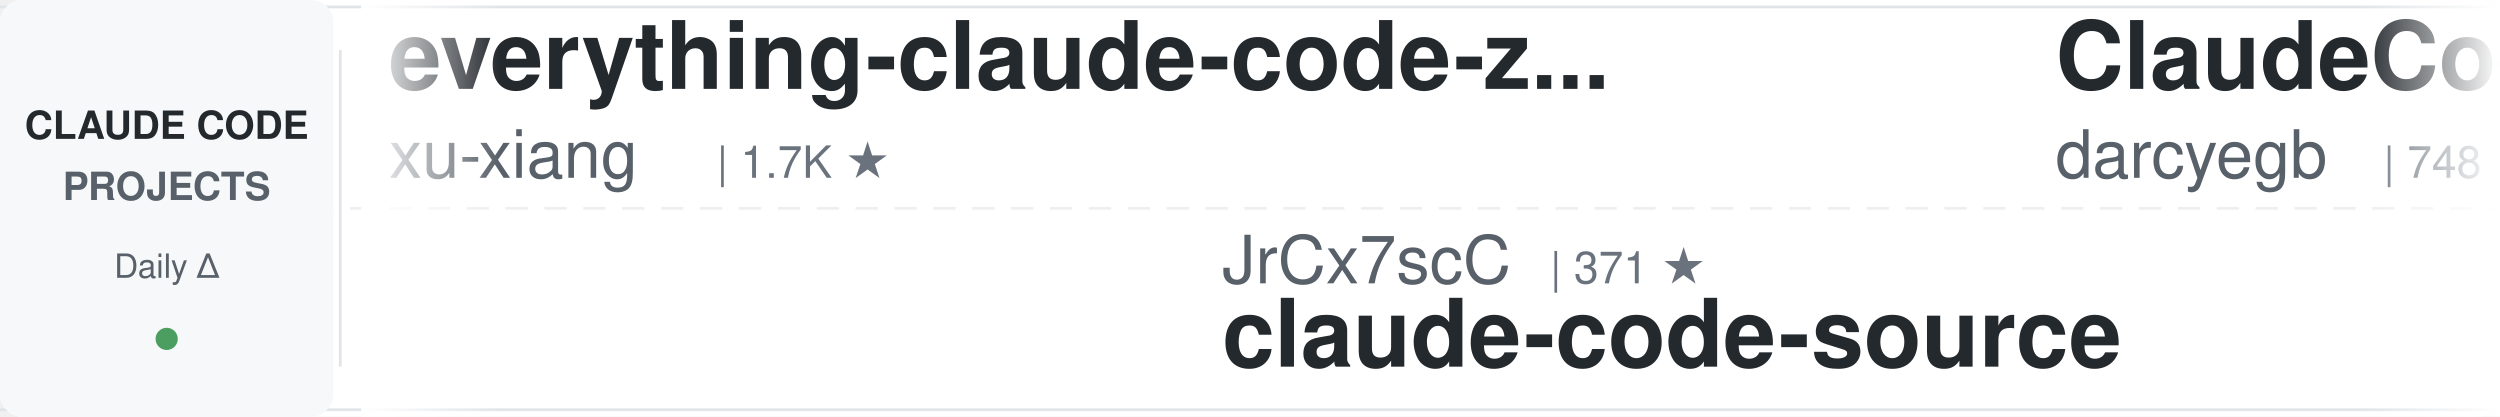
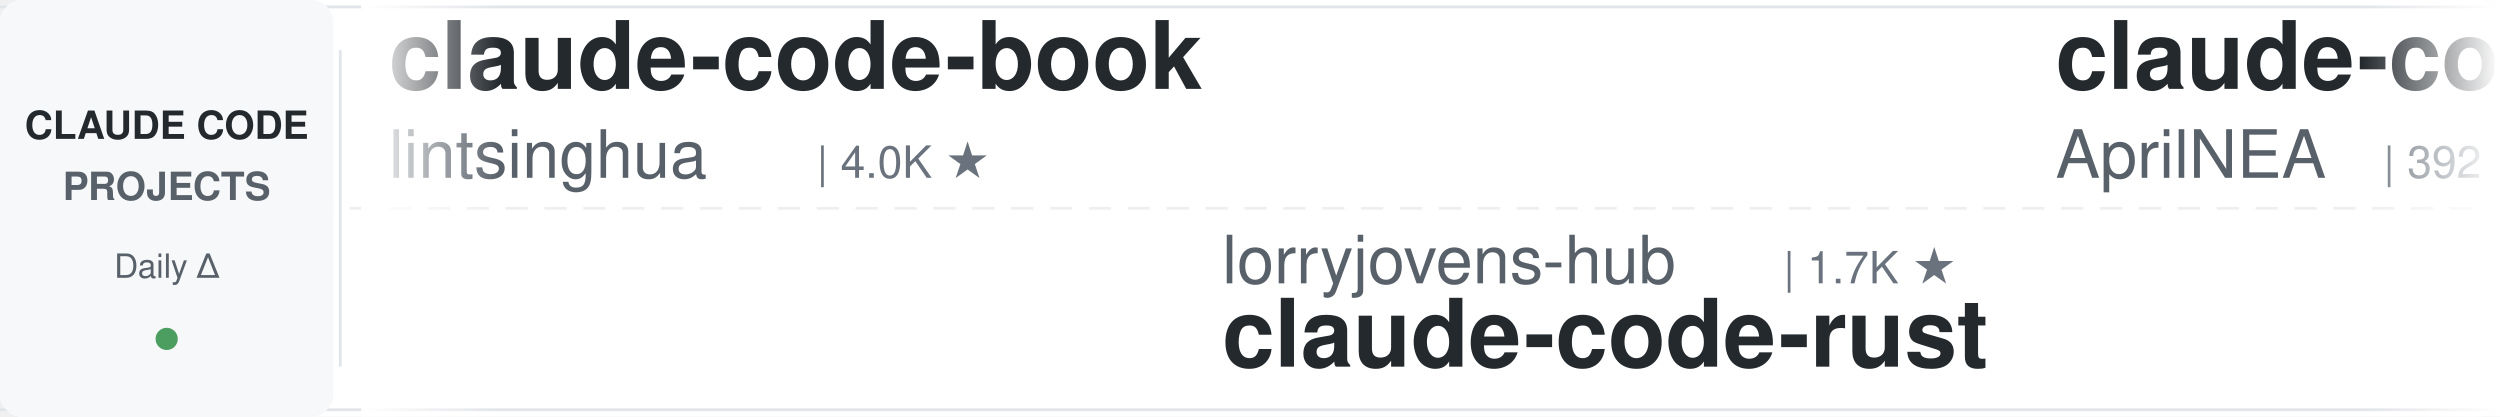
<svg xmlns="http://www.w3.org/2000/svg" width="900" height="150">
  <defs>
    <linearGradient id="leftFade" x1="0%" y1="0%" x2="100%" y2="0%">
      <stop offset="0%" style="stop-color:#ffffff;stop-opacity:1" />
      <stop offset="100%" style="stop-color:#ffffff;stop-opacity:0" />
    </linearGradient>
    <linearGradient id="rightFade" x1="0%" y1="0%" x2="100%" y2="0%">
      <stop offset="0%" style="stop-color:#ffffff;stop-opacity:0" />
      <stop offset="100%" style="stop-color:#ffffff;stop-opacity:1" />
    </linearGradient>
  </defs>
  <rect width="900" height="150" fill="#ffffff" rx="8" />
  <rect x="0" y="2" width="900" height="1" fill="#e1e4e8" />
  <rect x="0" y="147" width="900" height="1" fill="#e1e4e8" />
  <line x1="0" y1="75" x2="900" y2="75" stroke="#e1e4e8" stroke-width="1" stroke-dasharray="8 6" opacity="0.6" />
  <rect x="0" y="0" width="120" height="150" fill="#f6f8fa" rx="8" />
  <text x="60" y="50" font-family="-apple-system, BlinkMacSystemFont, 'Segoe UI', Helvetica, Arial, sans-serif" font-size="14" font-weight="600" fill="#24292e" text-anchor="middle">CLAUDE CODE</text>
  <text x="60" y="72" font-family="-apple-system, BlinkMacSystemFont, 'Segoe UI', Helvetica, Arial, sans-serif" font-size="14" font-weight="600" fill="#586069" text-anchor="middle">PROJECTS</text>
  <text x="60" y="100" font-family="-apple-system, BlinkMacSystemFont, 'Segoe UI', Helvetica, Arial, sans-serif" font-size="12" font-weight="500" fill="#586069" text-anchor="middle">Daily Δ</text>
  <circle cx="60" cy="122" r="4" fill="#22863a" opacity="0.8" />
  <rect x="122" y="18" width="1" height="114" fill="#e1e4e8" />
  <clipPath id="tickerClip">
    <rect x="130" y="0" width="770" height="150" />
  </clipPath>
  <g clip-path="url(#tickerClip)">
    <g id="tickerItems">
      <animateTransform attributeName="transform" attributeType="XML" type="translate" from="0 0" to="-3000 0" dur="54s" repeatCount="indefinite" />
      <g transform="translate(0, 0)">
-         <text x="140" y="32" font-family="-apple-system, BlinkMacSystemFont, 'Segoe UI', Helvetica, Arial, sans-serif" font-size="34" font-weight="600" fill="#24292e">everything-claude-code-z...</text>
-         <text x="140" y="64" font-family="-apple-system, BlinkMacSystemFont, 'Segoe UI', Helvetica, Arial, sans-serif" font-size="24" font-weight="400" fill="#586069">xu-xiang</text>
-         <text x="258" y="64" font-family="-apple-system, BlinkMacSystemFont, 'Segoe UI', Helvetica, Arial, sans-serif" font-size="16" font-weight="500" fill="#6a737d">| 1.7K ★</text>
+         <text x="140" y="32" font-family="-apple-system, BlinkMacSystemFont, 'Segoe UI', Helvetica, Arial, sans-serif" font-size="34" font-weight="600" fill="#24292e">claude-code-book</text>
+         <text x="140" y="64" font-family="-apple-system, BlinkMacSystemFont, 'Segoe UI', Helvetica, Arial, sans-serif" font-size="24" font-weight="400" fill="#586069">lintsinghua</text>
+         <text x="294" y="64" font-family="-apple-system, BlinkMacSystemFont, 'Segoe UI', Helvetica, Arial, sans-serif" font-size="16" font-weight="500" fill="#6a737d">| 4.0K ★</text>
      </g>
      <g transform="translate(300, 0)">
-         <text x="140" y="102" font-family="-apple-system, BlinkMacSystemFont, 'Segoe UI', Helvetica, Arial, sans-serif" font-size="24" font-weight="400" fill="#586069">JrCx7scC</text>
-         <text x="258" y="102" font-family="-apple-system, BlinkMacSystemFont, 'Segoe UI', Helvetica, Arial, sans-serif" font-size="16" font-weight="500" fill="#6a737d">| 371 ★</text>
-         <text x="140" y="132" font-family="-apple-system, BlinkMacSystemFont, 'Segoe UI', Helvetica, Arial, sans-serif" font-size="34" font-weight="600" fill="#24292e">claude-code-source</text>
+         <text x="140" y="102" font-family="-apple-system, BlinkMacSystemFont, 'Segoe UI', Helvetica, Arial, sans-serif" font-size="24" font-weight="400" fill="#586069">lorryjovens-hub</text>
+         <text x="342" y="102" font-family="-apple-system, BlinkMacSystemFont, 'Segoe UI', Helvetica, Arial, sans-serif" font-size="16" font-weight="500" fill="#6a737d">| 1.7K ★</text>
+         <text x="140" y="132" font-family="-apple-system, BlinkMacSystemFont, 'Segoe UI', Helvetica, Arial, sans-serif" font-size="34" font-weight="600" fill="#24292e">claude-code-rust</text>
      </g>
      <g transform="translate(600, 0)">
-         <text x="140" y="32" font-family="-apple-system, BlinkMacSystemFont, 'Segoe UI', Helvetica, Arial, sans-serif" font-size="34" font-weight="600" fill="#24292e">ClaudeCodeAgents</text>
-         <text x="140" y="64" font-family="-apple-system, BlinkMacSystemFont, 'Segoe UI', Helvetica, Arial, sans-serif" font-size="24" font-weight="400" fill="#586069">darcyegb</text>
-         <text x="258" y="64" font-family="-apple-system, BlinkMacSystemFont, 'Segoe UI', Helvetica, Arial, sans-serif" font-size="16" font-weight="500" fill="#6a737d">| 748 ★</text>
+         <text x="140" y="32" font-family="-apple-system, BlinkMacSystemFont, 'Segoe UI', Helvetica, Arial, sans-serif" font-size="34" font-weight="600" fill="#24292e">claude-code-source</text>
+         <text x="140" y="64" font-family="-apple-system, BlinkMacSystemFont, 'Segoe UI', Helvetica, Arial, sans-serif" font-size="24" font-weight="400" fill="#586069">AprilNEA</text>
+         <text x="258" y="64" font-family="-apple-system, BlinkMacSystemFont, 'Segoe UI', Helvetica, Arial, sans-serif" font-size="16" font-weight="500" fill="#6a737d">| 392 ★</text>
      </g>
      <g transform="translate(900, 0)">
-         <text x="140" y="102" font-family="-apple-system, BlinkMacSystemFont, 'Segoe UI', Helvetica, Arial, sans-serif" font-size="24" font-weight="400" fill="#586069">anthropics</text>
-         <text x="282" y="102" font-family="-apple-system, BlinkMacSystemFont, 'Segoe UI', Helvetica, Arial, sans-serif" font-size="16" font-weight="500" fill="#6a737d">| 5.6K ★</text>
-         <text x="140" y="132" font-family="-apple-system, BlinkMacSystemFont, 'Segoe UI', Helvetica, Arial, sans-serif" font-size="34" font-weight="600" fill="#24292e">claude-code-security-rev...</text>
+         <text x="140" y="102" font-family="-apple-system, BlinkMacSystemFont, 'Segoe UI', Helvetica, Arial, sans-serif" font-size="24" font-weight="400" fill="#586069">Pimzino</text>
+         <text x="246" y="102" font-family="-apple-system, BlinkMacSystemFont, 'Segoe UI', Helvetica, Arial, sans-serif" font-size="16" font-weight="500" fill="#6a737d">| 3.8K ★</text>
+         <text x="140" y="132" font-family="-apple-system, BlinkMacSystemFont, 'Segoe UI', Helvetica, Arial, sans-serif" font-size="34" font-weight="600" fill="#24292e">claude-code-spec-workflo...</text>
      </g>
      <g transform="translate(1200, 0)">
-         <text x="140" y="32" font-family="-apple-system, BlinkMacSystemFont, 'Segoe UI', Helvetica, Arial, sans-serif" font-size="34" font-weight="600" fill="#24292e">claude-code-from-scratch</text>
-         <text x="140" y="64" font-family="-apple-system, BlinkMacSystemFont, 'Segoe UI', Helvetica, Arial, sans-serif" font-size="24" font-weight="400" fill="#586069">Windy3f3f3f3f</text>
-         <text x="318" y="64" font-family="-apple-system, BlinkMacSystemFont, 'Segoe UI', Helvetica, Arial, sans-serif" font-size="16" font-weight="500" fill="#6a737d">| 2.4K ★</text>
+         <text x="140" y="32" font-family="-apple-system, BlinkMacSystemFont, 'Segoe UI', Helvetica, Arial, sans-serif" font-size="34" font-weight="600" fill="#24292e">claude-code-cli</text>
+         <text x="140" y="64" font-family="-apple-system, BlinkMacSystemFont, 'Segoe UI', Helvetica, Arial, sans-serif" font-size="24" font-weight="400" fill="#586069">huangserva</text>
+         <text x="282" y="64" font-family="-apple-system, BlinkMacSystemFont, 'Segoe UI', Helvetica, Arial, sans-serif" font-size="16" font-weight="500" fill="#6a737d">| 622 ★</text>
      </g>
      <g transform="translate(1500, 0)">
-         <text x="140" y="102" font-family="-apple-system, BlinkMacSystemFont, 'Segoe UI', Helvetica, Arial, sans-serif" font-size="24" font-weight="400" fill="#586069">shanraisshan</text>
-         <text x="306" y="102" font-family="-apple-system, BlinkMacSystemFont, 'Segoe UI', Helvetica, Arial, sans-serif" font-size="16" font-weight="500" fill="#6a737d">| 63.1K ★</text>
-         <text x="140" y="132" font-family="-apple-system, BlinkMacSystemFont, 'Segoe UI', Helvetica, Arial, sans-serif" font-size="34" font-weight="600" fill="#24292e">claude-code-best-practic...</text>
+         <text x="140" y="102" font-family="-apple-system, BlinkMacSystemFont, 'Segoe UI', Helvetica, Arial, sans-serif" font-size="24" font-weight="400" fill="#586069">zebbern</text>
+         <text x="246" y="102" font-family="-apple-system, BlinkMacSystemFont, 'Segoe UI', Helvetica, Arial, sans-serif" font-size="16" font-weight="500" fill="#6a737d">| 4.4K ★</text>
+         <text x="140" y="132" font-family="-apple-system, BlinkMacSystemFont, 'Segoe UI', Helvetica, Arial, sans-serif" font-size="34" font-weight="600" fill="#24292e">claude-code-guide</text>
      </g>
      <g transform="translate(1800, 0)">
-         <text x="140" y="32" font-family="-apple-system, BlinkMacSystemFont, 'Segoe UI', Helvetica, Arial, sans-serif" font-size="34" font-weight="600" fill="#24292e">claude-code-source-build</text>
-         <text x="140" y="64" font-family="-apple-system, BlinkMacSystemFont, 'Segoe UI', Helvetica, Arial, sans-serif" font-size="24" font-weight="400" fill="#586069">andrew-kramer-inno</text>
-         <text x="378" y="64" font-family="-apple-system, BlinkMacSystemFont, 'Segoe UI', Helvetica, Arial, sans-serif" font-size="16" font-weight="500" fill="#6a737d">| 595 ★</text>
+         <text x="140" y="32" font-family="-apple-system, BlinkMacSystemFont, 'Segoe UI', Helvetica, Arial, sans-serif" font-size="34" font-weight="600" fill="#24292e">claude-howto</text>
+         <text x="140" y="64" font-family="-apple-system, BlinkMacSystemFont, 'Segoe UI', Helvetica, Arial, sans-serif" font-size="24" font-weight="400" fill="#586069">luongnv89</text>
+         <text x="270" y="64" font-family="-apple-system, BlinkMacSystemFont, 'Segoe UI', Helvetica, Arial, sans-serif" font-size="16" font-weight="500" fill="#6a737d">| 40.0K ★</text>
      </g>
      <g transform="translate(2100, 0)">
-         <text x="140" y="102" font-family="-apple-system, BlinkMacSystemFont, 'Segoe UI', Helvetica, Arial, sans-serif" font-size="24" font-weight="400" fill="#586069">Windy3f3f3f3f</text>
-         <text x="318" y="102" font-family="-apple-system, BlinkMacSystemFont, 'Segoe UI', Helvetica, Arial, sans-serif" font-size="16" font-weight="500" fill="#6a737d">| 3.2K ★</text>
-         <text x="140" y="132" font-family="-apple-system, BlinkMacSystemFont, 'Segoe UI', Helvetica, Arial, sans-serif" font-size="34" font-weight="600" fill="#24292e">how-claude-code-works</text>
+         <text x="140" y="102" font-family="-apple-system, BlinkMacSystemFont, 'Segoe UI', Helvetica, Arial, sans-serif" font-size="24" font-weight="400" fill="#586069">edmund-io</text>
+         <text x="270" y="102" font-family="-apple-system, BlinkMacSystemFont, 'Segoe UI', Helvetica, Arial, sans-serif" font-size="16" font-weight="500" fill="#6a737d">| 1.5K ★</text>
+         <text x="140" y="132" font-family="-apple-system, BlinkMacSystemFont, 'Segoe UI', Helvetica, Arial, sans-serif" font-size="34" font-weight="600" fill="#24292e">edmunds-claude-code</text>
      </g>
      <g transform="translate(2400, 0)">
-         <text x="140" y="32" font-family="-apple-system, BlinkMacSystemFont, 'Segoe UI', Helvetica, Arial, sans-serif" font-size="34" font-weight="600" fill="#24292e">Open-ClaudeCode</text>
-         <text x="140" y="64" font-family="-apple-system, BlinkMacSystemFont, 'Segoe UI', Helvetica, Arial, sans-serif" font-size="24" font-weight="400" fill="#586069">LING71671</text>
-         <text x="270" y="64" font-family="-apple-system, BlinkMacSystemFont, 'Segoe UI', Helvetica, Arial, sans-serif" font-size="16" font-weight="500" fill="#6a737d">| 921 ★</text>
+         <text x="140" y="32" font-family="-apple-system, BlinkMacSystemFont, 'Segoe UI', Helvetica, Arial, sans-serif" font-size="34" font-weight="600" fill="#24292e">claude-code-pm-course</text>
+         <text x="140" y="64" font-family="-apple-system, BlinkMacSystemFont, 'Segoe UI', Helvetica, Arial, sans-serif" font-size="24" font-weight="400" fill="#586069">carlvellotti</text>
+         <text x="306" y="64" font-family="-apple-system, BlinkMacSystemFont, 'Segoe UI', Helvetica, Arial, sans-serif" font-size="16" font-weight="500" fill="#6a737d">| 2.1K ★</text>
      </g>
      <g transform="translate(2700, 0)">
-         <text x="140" y="102" font-family="-apple-system, BlinkMacSystemFont, 'Segoe UI', Helvetica, Arial, sans-serif" font-size="24" font-weight="400" fill="#586069">daymade</text>
-         <text x="246" y="102" font-family="-apple-system, BlinkMacSystemFont, 'Segoe UI', Helvetica, Arial, sans-serif" font-size="16" font-weight="500" fill="#6a737d">| 1.3K ★</text>
-         <text x="140" y="132" font-family="-apple-system, BlinkMacSystemFont, 'Segoe UI', Helvetica, Arial, sans-serif" font-size="34" font-weight="600" fill="#24292e">claude-code-skills</text>
+         <text x="140" y="102" font-family="-apple-system, BlinkMacSystemFont, 'Segoe UI', Helvetica, Arial, sans-serif" font-size="24" font-weight="400" fill="#586069">ykdojo</text>
+         <text x="234" y="102" font-family="-apple-system, BlinkMacSystemFont, 'Segoe UI', Helvetica, Arial, sans-serif" font-size="16" font-weight="500" fill="#6a737d">| 9.4K ★</text>
+         <text x="140" y="132" font-family="-apple-system, BlinkMacSystemFont, 'Segoe UI', Helvetica, Arial, sans-serif" font-size="34" font-weight="600" fill="#24292e">claude-code-tips</text>
      </g>
      <g transform="translate(3000, 0)">
-         <text x="140" y="32" font-family="-apple-system, BlinkMacSystemFont, 'Segoe UI', Helvetica, Arial, sans-serif" font-size="34" font-weight="600" fill="#24292e">everything-claude-code-z...</text>
-         <text x="140" y="64" font-family="-apple-system, BlinkMacSystemFont, 'Segoe UI', Helvetica, Arial, sans-serif" font-size="24" font-weight="400" fill="#586069">xu-xiang</text>
-         <text x="258" y="64" font-family="-apple-system, BlinkMacSystemFont, 'Segoe UI', Helvetica, Arial, sans-serif" font-size="16" font-weight="500" fill="#6a737d">| 1.7K ★</text>
+         <text x="140" y="32" font-family="-apple-system, BlinkMacSystemFont, 'Segoe UI', Helvetica, Arial, sans-serif" font-size="34" font-weight="600" fill="#24292e">claude-code-book</text>
+         <text x="140" y="64" font-family="-apple-system, BlinkMacSystemFont, 'Segoe UI', Helvetica, Arial, sans-serif" font-size="24" font-weight="400" fill="#586069">lintsinghua</text>
+         <text x="294" y="64" font-family="-apple-system, BlinkMacSystemFont, 'Segoe UI', Helvetica, Arial, sans-serif" font-size="16" font-weight="500" fill="#6a737d">| 4.0K ★</text>
      </g>
      <g transform="translate(3300, 0)">
-         <text x="140" y="102" font-family="-apple-system, BlinkMacSystemFont, 'Segoe UI', Helvetica, Arial, sans-serif" font-size="24" font-weight="400" fill="#586069">JrCx7scC</text>
-         <text x="258" y="102" font-family="-apple-system, BlinkMacSystemFont, 'Segoe UI', Helvetica, Arial, sans-serif" font-size="16" font-weight="500" fill="#6a737d">| 371 ★</text>
-         <text x="140" y="132" font-family="-apple-system, BlinkMacSystemFont, 'Segoe UI', Helvetica, Arial, sans-serif" font-size="34" font-weight="600" fill="#24292e">claude-code-source</text>
+         <text x="140" y="102" font-family="-apple-system, BlinkMacSystemFont, 'Segoe UI', Helvetica, Arial, sans-serif" font-size="24" font-weight="400" fill="#586069">lorryjovens-hub</text>
+         <text x="342" y="102" font-family="-apple-system, BlinkMacSystemFont, 'Segoe UI', Helvetica, Arial, sans-serif" font-size="16" font-weight="500" fill="#6a737d">| 1.7K ★</text>
+         <text x="140" y="132" font-family="-apple-system, BlinkMacSystemFont, 'Segoe UI', Helvetica, Arial, sans-serif" font-size="34" font-weight="600" fill="#24292e">claude-code-rust</text>
      </g>
      <g transform="translate(3600, 0)">
-         <text x="140" y="32" font-family="-apple-system, BlinkMacSystemFont, 'Segoe UI', Helvetica, Arial, sans-serif" font-size="34" font-weight="600" fill="#24292e">ClaudeCodeAgents</text>
-         <text x="140" y="64" font-family="-apple-system, BlinkMacSystemFont, 'Segoe UI', Helvetica, Arial, sans-serif" font-size="24" font-weight="400" fill="#586069">darcyegb</text>
-         <text x="258" y="64" font-family="-apple-system, BlinkMacSystemFont, 'Segoe UI', Helvetica, Arial, sans-serif" font-size="16" font-weight="500" fill="#6a737d">| 748 ★</text>
+         <text x="140" y="32" font-family="-apple-system, BlinkMacSystemFont, 'Segoe UI', Helvetica, Arial, sans-serif" font-size="34" font-weight="600" fill="#24292e">claude-code-source</text>
+         <text x="140" y="64" font-family="-apple-system, BlinkMacSystemFont, 'Segoe UI', Helvetica, Arial, sans-serif" font-size="24" font-weight="400" fill="#586069">AprilNEA</text>
+         <text x="258" y="64" font-family="-apple-system, BlinkMacSystemFont, 'Segoe UI', Helvetica, Arial, sans-serif" font-size="16" font-weight="500" fill="#6a737d">| 392 ★</text>
      </g>
      <g transform="translate(3900, 0)">
-         <text x="140" y="102" font-family="-apple-system, BlinkMacSystemFont, 'Segoe UI', Helvetica, Arial, sans-serif" font-size="24" font-weight="400" fill="#586069">anthropics</text>
-         <text x="282" y="102" font-family="-apple-system, BlinkMacSystemFont, 'Segoe UI', Helvetica, Arial, sans-serif" font-size="16" font-weight="500" fill="#6a737d">| 5.6K ★</text>
-         <text x="140" y="132" font-family="-apple-system, BlinkMacSystemFont, 'Segoe UI', Helvetica, Arial, sans-serif" font-size="34" font-weight="600" fill="#24292e">claude-code-security-rev...</text>
+         <text x="140" y="102" font-family="-apple-system, BlinkMacSystemFont, 'Segoe UI', Helvetica, Arial, sans-serif" font-size="24" font-weight="400" fill="#586069">Pimzino</text>
+         <text x="246" y="102" font-family="-apple-system, BlinkMacSystemFont, 'Segoe UI', Helvetica, Arial, sans-serif" font-size="16" font-weight="500" fill="#6a737d">| 3.8K ★</text>
+         <text x="140" y="132" font-family="-apple-system, BlinkMacSystemFont, 'Segoe UI', Helvetica, Arial, sans-serif" font-size="34" font-weight="600" fill="#24292e">claude-code-spec-workflo...</text>
      </g>
    </g>
  </g>
  <rect x="130" y="0" width="50" height="150" fill="url(#leftFade)" />
  <rect x="850" y="0" width="50" height="150" fill="url(#rightFade)" />
</svg>
